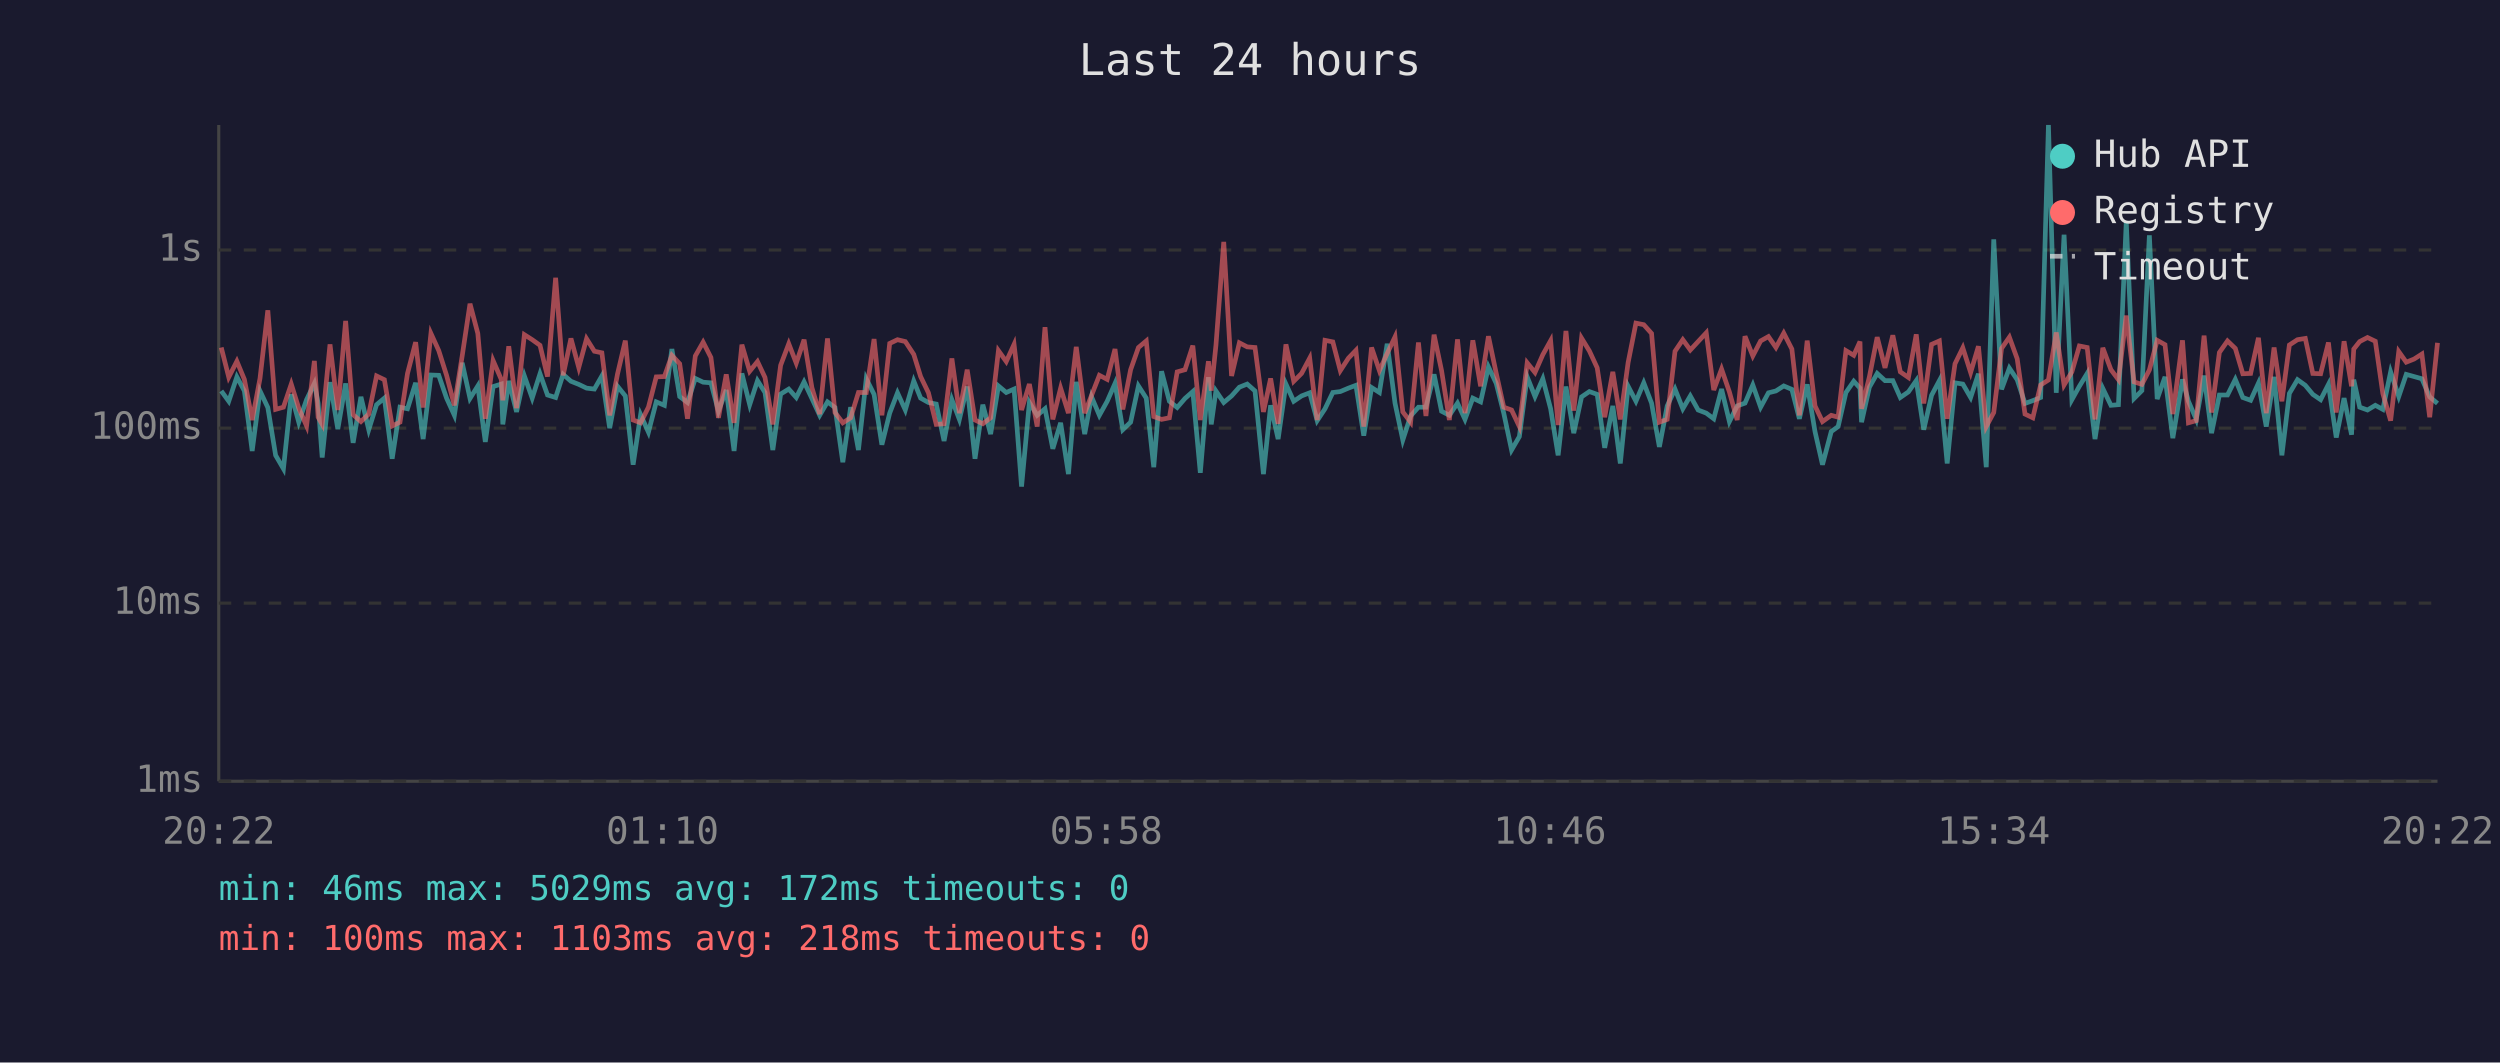
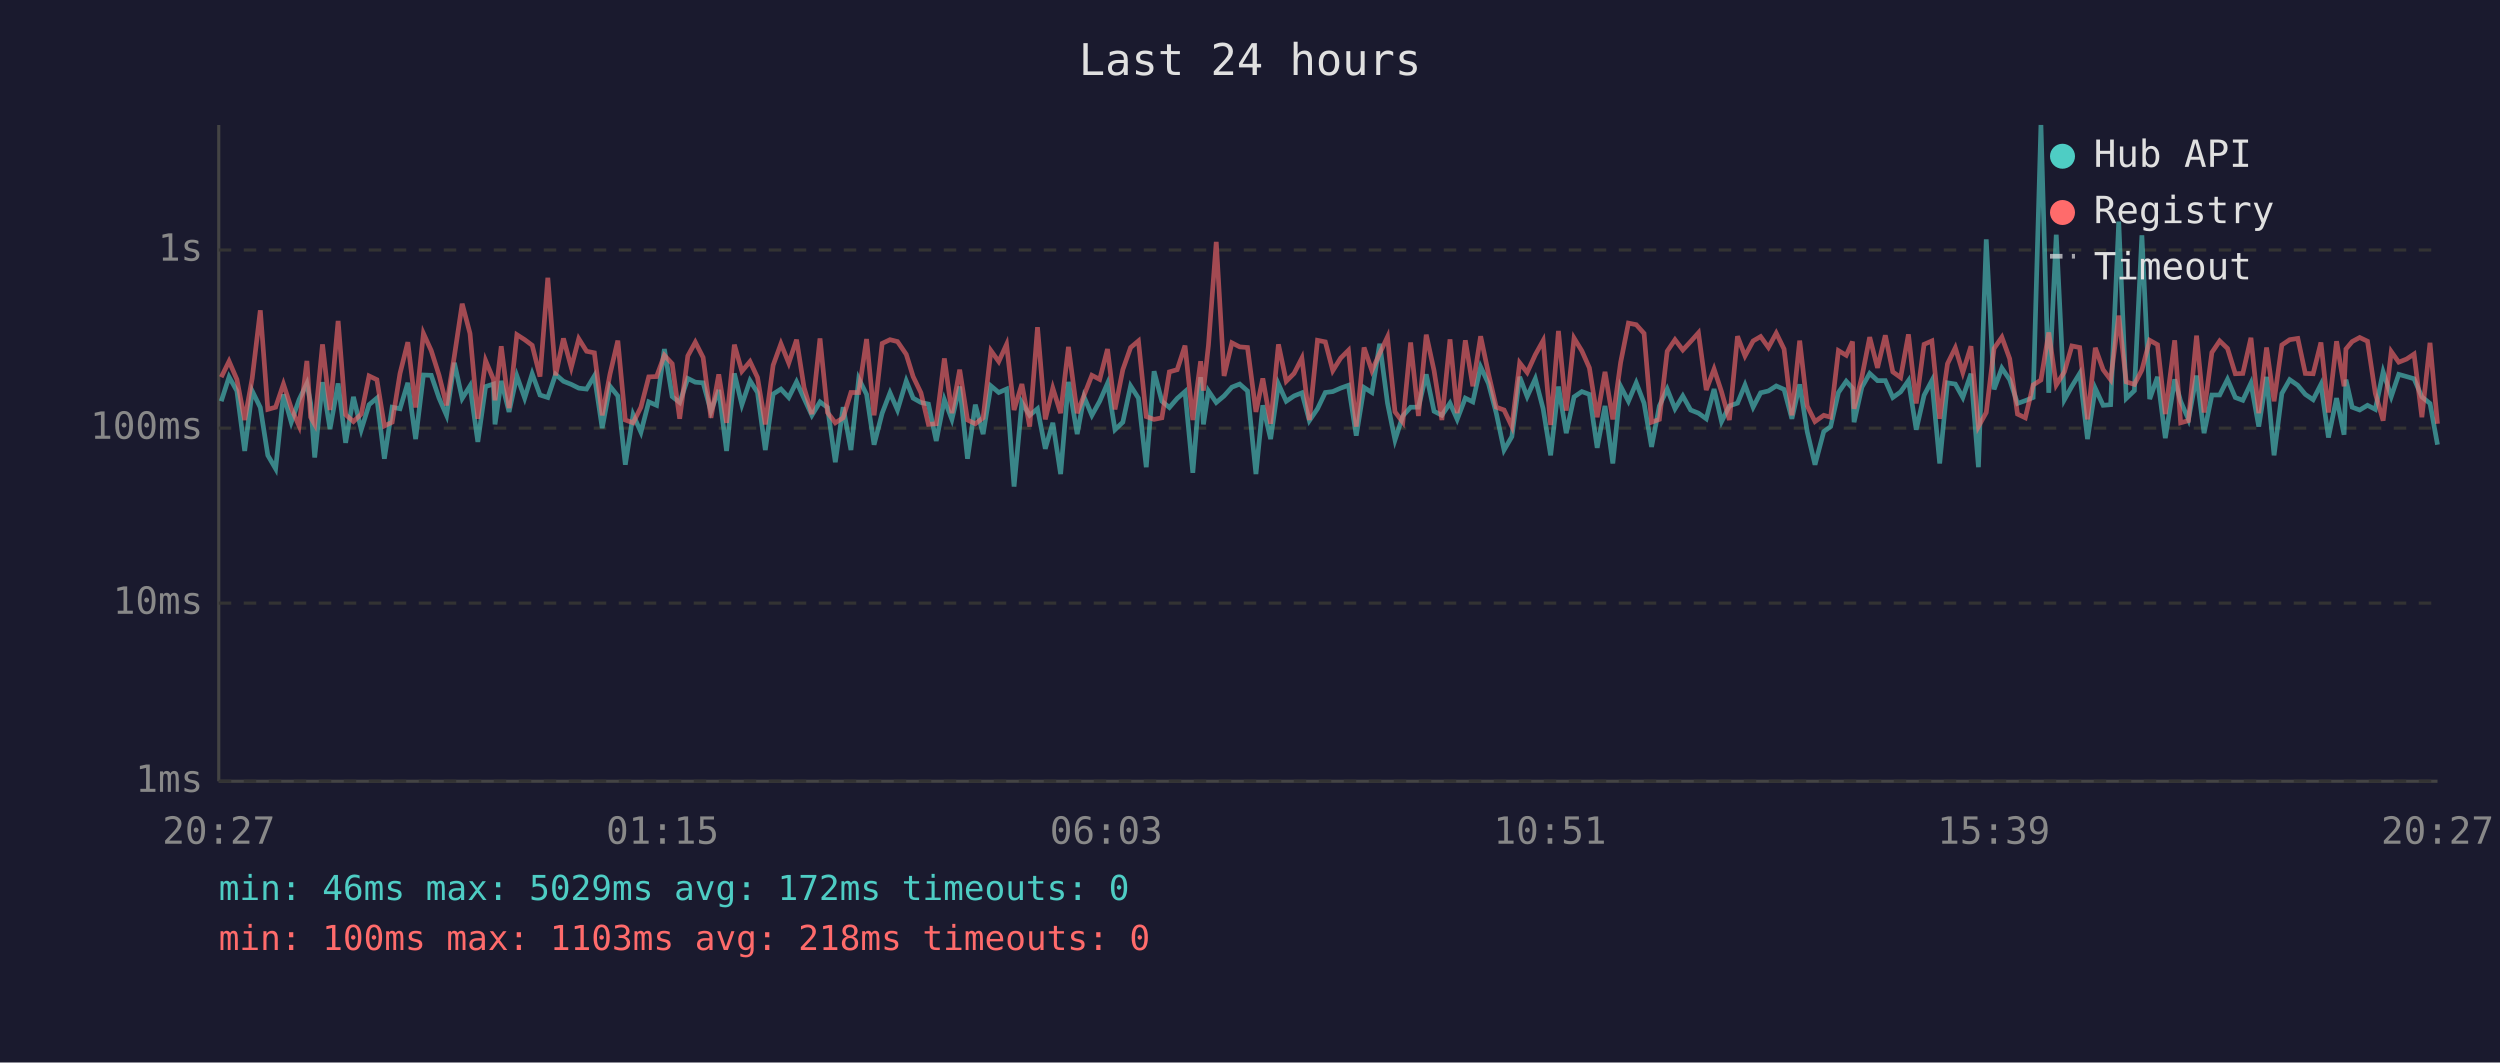
<svg xmlns="http://www.w3.org/2000/svg" viewBox="0 0 800 340" font-family="monospace" font-size="12">
  <rect width="800" height="340" fill="#1a1a2e" />
  <text x="400" y="24" fill="#e0e0e0" font-size="14" text-anchor="middle">Last 24 hours</text>
  <line x1="70" y1="40" x2="70" y2="250" stroke="#444" stroke-width="1" />
  <line x1="70" y1="250" x2="780" y2="250" stroke="#444" stroke-width="1" />
  <line x1="70" y1="250" x2="780" y2="250" stroke="#333" stroke-width="1" stroke-dasharray="4" />
  <text x="65" y="250" fill="#888" text-anchor="end" dominant-baseline="middle">1ms</text>
  <line x1="70" y1="193" x2="780" y2="193" stroke="#333" stroke-width="1" stroke-dasharray="4" />
  <text x="65" y="193" fill="#888" text-anchor="end" dominant-baseline="middle">10ms</text>
  <line x1="70" y1="137" x2="780" y2="137" stroke="#333" stroke-width="1" stroke-dasharray="4" />
  <text x="65" y="137" fill="#888" text-anchor="end" dominant-baseline="middle">100ms</text>
  <line x1="70" y1="80" x2="780" y2="80" stroke="#333" stroke-width="1" stroke-dasharray="4" />
  <text x="65" y="80" fill="#888" text-anchor="end" dominant-baseline="middle">1s</text>
-   <text x="70" y="270" fill="#888" text-anchor="middle">20:22</text>
-   <text x="212" y="270" fill="#888" text-anchor="middle">01:10</text>
-   <text x="354" y="270" fill="#888" text-anchor="middle">05:58</text>
-   <text x="496" y="270" fill="#888" text-anchor="middle">10:46</text>
-   <text x="638" y="270" fill="#888" text-anchor="middle">15:34</text>
-   <text x="780" y="270" fill="#888" text-anchor="middle">20:22</text>
-   <polyline points="70.8,125.1 73.2,128.4 75.8,120.6 78.2,125.1 80.7,144.3 83.2,125.1 85.7,130.4 88.2,145.7 90.7,150.0 93.2,126.2 95.6,135.1 98.1,127.9 100.6,122.7 101.8,129.0 103.1,146.4 105.6,122.3 108.1,137.3 110.6,122.7 113.0,141.7 115.5,127.0 118.0,137.5 120.5,129.5 123.0,127.4 125.5,146.8 128.0,130.3 130.4,130.8 133.0,122.5 135.4,140.5 137.9,120.0 140.4,120.1 142.9,127.4 145.4,132.9 147.9,116.1 150.4,127.5 152.9,123.5 155.3,141.4 157.8,123.7 160.4,122.9 160.9,135.8 162.8,121.9 165.3,131.8 167.8,120.3 170.3,127.4 172.8,119.6 175.2,126.4 177.8,127.2 180.2,119.8 182.7,122.0 185.2,123.0 187.7,124.2 190.2,124.5 192.6,120.3 195.1,137.0 197.6,123.6 200.1,126.7 202.6,148.7 205.0,132.7 207.5,138.3 210.0,128.6 212.6,129.7 215.0,111.7 217.5,126.9 220.0,128.8 222.5,121.1 225.0,122.3 227.5,122.5 229.9,131.6 232.4,124.8 234.9,144.3 237.4,119.5 239.9,129.5 242.4,121.8 244.8,125.6 247.3,144.0 249.8,126.1 252.4,124.5 254.8,127.2 257.3,122.2 259.8,127.5 262.3,132.9 264.8,128.6 267.2,130.4 269.7,147.9 272.2,130.3 274.7,144.0 277.2,121.2 279.7,126.2 282.2,142.3 284.7,132.2 287.2,125.7 289.7,131.2 292.4,121.9 294.6,127.4 297.1,128.8 299.6,129.3 302.1,141.1 304.6,127.9 307.0,134.2 309.5,123.7 312.0,146.8 314.5,129.5 317.0,138.9 319.5,123.5 322.0,125.6 324.5,124.5 326.9,155.7 329.4,128.8 331.9,132.9 334.4,130.8 336.9,143.6 339.4,135.3 341.9,151.7 344.4,122.2 347.1,138.9 349.3,127.0 351.8,132.9 354.3,128.4 356.8,122.7 359.3,137.5 361.8,135.1 364.3,123.5 366.8,127.4 369.2,149.5 371.7,118.8 374.2,128.4 376.7,130.4 379.2,127.5 381.7,125.3 384.1,151.3 386.7,120.7 387.6,135.8 389.1,125.1 391.6,128.8 394.1,126.7 396.6,123.9 399.1,122.9 401.6,125.1 404.3,151.7 406.6,129.7 409.0,140.5 411.5,122.9 414.0,128.4 416.5,126.7 419.1,125.7 421.5,134.6 424.0,130.8 426.5,125.6 428.9,125.3 431.5,124.2 433.9,123.3 436.4,139.4 438.9,124.0 441.4,125.6 443.9,110.0 446.4,129.0 448.9,140.8 451.4,133.1 453.9,130.3 456.3,130.3 458.9,119.8 461.3,131.6 463.8,132.9 466.4,129.0 468.8,134.2 471.3,127.4 473.8,128.6 476.3,117.4 478.8,122.7 481.2,132.2 483.7,144.0 486.2,139.7 488.7,120.6 491.2,126.9 493.7,121.2 496.2,130.8 498.6,145.7 501.1,123.7 503.6,138.6 506.1,127.0 508.6,125.3 511.1,126.2 513.5,143.3 516.1,129.9 518.5,148.3 521.0,123.6 523.5,128.4 526.0,122.5 528.5,129.0 531.0,143.0 533.5,129.9 536.0,124.5 538.5,130.8 540.9,126.7 543.4,131.2 546.0,132.2 548.4,134.0 550.9,124.5 553.4,134.9 555.9,129.9 558.4,129.0 560.9,123.2 563.4,130.3 565.9,125.7 568.3,125.1 570.8,123.5 573.4,124.6 575.8,134.0 578.3,123.0 580.8,138.1 583.2,148.7 586.0,138.1 588.2,136.5 590.7,125.6 593.2,122.0 595.2,124.2 595.7,135.1 598.2,123.9 600.7,119.5 603.2,121.8 605.7,121.8 608.1,127.2 610.7,125.4 613.2,121.8 615.6,137.5 618.1,126.5 620.6,121.8 623.1,148.3 625.6,122.5 628.1,122.9 630.6,127.2 633.1,119.6 635.6,149.5 638.0,76.6 640.5,124.6 643.0,117.8 645.5,121.5 648.0,129.1 650.5,128.2 653.0,127.2 655.5,40.0 658.0,125.7 660.5,75.1 663.0,127.9 665.4,123.6 667.9,119.5 670.4,140.5 672.9,124.3 675.5,129.7 677.9,129.5 680.4,70.9 682.9,127.5 685.4,125.0 687.8,75.3 690.3,127.7 692.8,120.6 695.3,140.2 698.4,121.4 700.3,128.4 702.8,134.2 705.3,120.2 707.7,138.6 710.2,126.4 712.8,126.4 715.3,121.4 717.7,127.2 720.2,128.1 722.7,122.6 725.2,136.5 727.7,120.6 730.2,145.7 732.6,125.9 735.2,121.5 737.7,123.3 740.1,126.2 742.6,127.9 745.1,123.0 747.6,140.0 750.1,127.4 752.5,139.1 753.2,121.5 755.1,130.3 757.6,131.2 760.1,129.7 762.5,131.0 765.0,119.0 767.6,126.9 770.0,119.8 772.5,120.5 775.0,121.2 777.5,127.0 780.0,129.1" fill="none" stroke="#4ecdc4" stroke-width="1.5" opacity="0.6" />
-   <polyline points="70.8,111.2 73.2,120.7 75.8,115.6 78.2,121.4 80.7,134.4 83.2,121.1 85.7,99.3 88.2,131.0 90.7,130.3 93.2,122.9 95.6,130.6 98.1,136.3 100.6,115.5 101.8,133.5 103.1,135.8 105.6,110.2 108.1,131.2 110.6,102.7 113.0,132.7 115.5,134.9 118.0,132.5 120.5,120.3 123.0,121.5 125.5,136.3 128.0,135.1 130.4,119.5 133.0,109.5 135.4,130.4 137.9,106.7 140.4,112.2 142.9,120.1 145.4,129.7 147.9,113.9 150.4,97.2 152.9,106.7 155.3,134.0 157.8,115.4 160.4,121.4 160.9,128.1 162.8,110.8 165.3,130.6 167.8,107.1 170.3,108.7 172.8,110.5 175.2,120.5 177.8,88.9 180.2,120.1 182.7,108.3 185.2,117.6 187.7,108.4 190.2,112.4 192.6,112.9 195.1,132.9 197.6,119.7 200.1,109.0 202.6,134.4 205.0,135.3 207.5,130.3 210.0,120.6 212.6,120.5 215.0,113.7 217.5,116.4 220.0,134.0 222.5,113.9 225.0,109.5 227.5,114.4 229.9,133.7 232.4,119.8 234.9,135.3 237.4,110.3 239.9,118.8 242.4,115.7 244.8,120.8 247.3,135.8 249.8,116.9 252.4,110.0 254.8,116.2 257.3,108.7 259.8,124.0 262.3,132.5 264.8,108.3 267.2,132.0 269.7,135.3 272.2,133.7 274.7,125.6 277.2,125.6 279.7,108.5 282.2,132.9 284.7,109.9 287.2,108.7 289.7,109.3 292.4,113.4 294.6,120.5 297.1,125.7 299.6,135.8 302.1,135.6 304.6,114.7 307.0,132.2 309.5,118.3 312.0,134.4 314.5,135.6 317.0,133.7 319.5,112.2 322.0,115.7 324.5,110.2 326.9,131.2 329.4,122.9 331.9,136.5 334.4,104.7 336.9,134.2 339.4,124.2 341.9,132.2 344.4,111.0 347.1,132.2 349.3,126.5 351.8,120.1 354.3,121.4 356.8,111.7 359.3,131.0 361.8,118.3 364.3,111.2 366.8,109.1 369.2,133.3 371.7,134.2 374.2,133.7 376.7,119.0 379.2,118.3 381.7,110.6 384.1,134.4 386.7,115.6 387.6,125.0 389.1,110.5 391.6,77.4 394.1,120.3 396.6,109.7 399.1,111.0 401.6,111.2 404.3,131.8 406.6,121.1 409.0,135.6 411.5,110.2 414.0,122.0 416.5,119.5 419.1,114.6 421.5,134.4 424.0,108.9 426.5,109.4 428.9,118.6 431.5,114.6 433.9,112.1 436.4,136.5 438.9,111.2 441.4,118.6 443.9,113.1 446.4,107.8 448.9,131.8 451.4,135.1 453.9,109.6 456.3,133.1 458.9,107.1 461.3,118.6 463.8,134.4 466.4,108.6 468.8,132.2 471.3,108.9 473.8,123.6 476.3,107.6 478.8,119.5 481.2,130.3 483.7,131.2 486.2,136.5 488.7,116.1 491.2,119.2 493.7,113.5 496.2,109.0 498.6,136.0 501.1,105.9 503.6,131.4 506.1,108.2 508.6,112.3 511.1,117.7 513.5,133.5 516.1,119.0 518.5,134.2 521.0,116.0 523.5,103.4 526.0,103.9 528.5,106.7 531.0,135.1 533.5,134.2 536.0,112.4 538.5,108.7 540.9,112.0 543.4,109.3 546.0,106.5 548.4,124.8 550.9,118.1 553.4,125.4 555.9,134.4 558.4,107.6 560.9,113.9 563.4,109.1 565.9,107.7 568.3,111.2 570.8,106.6 573.4,111.7 575.8,132.9 578.3,109.0 580.8,129.9 583.2,134.9 586.0,132.9 588.2,133.5 590.7,112.2 593.2,113.7 595.2,109.3 595.7,130.8 598.2,120.6 600.7,107.9 603.2,117.7 605.7,107.3 608.1,119.0 610.7,120.8 613.2,107.0 615.6,129.1 618.1,110.2 620.6,109.1 623.1,134.0 625.6,116.4 628.1,111.3 630.6,119.2 633.1,110.8 635.6,136.5 638.0,132.0 640.5,111.5 643.0,107.9 645.5,114.8 648.0,132.5 650.5,133.7 653.0,123.2 655.5,121.6 658.0,106.4 660.5,123.2 663.0,119.0 665.4,110.7 667.9,111.2 670.4,134.2 672.9,111.3 675.5,118.3 677.9,121.5 680.4,101.0 682.9,122.2 685.4,123.0 687.8,118.4 690.3,108.9 692.8,110.3 695.3,132.5 698.4,108.9 700.3,135.3 702.8,134.6 705.3,107.4 707.7,132.0 710.2,112.8 712.8,109.1 715.3,111.5 717.7,119.6 720.2,119.5 722.7,108.1 725.2,132.2 727.7,111.2 730.2,128.4 732.6,110.4 735.2,108.7 737.7,108.3 740.1,119.5 742.6,119.6 745.1,109.6 747.6,132.0 750.1,109.2 752.5,123.6 753.2,111.7 755.1,109.3 757.6,108.0 760.1,109.2 762.5,125.9 765.0,134.6 767.6,112.5 770.0,115.9 772.5,114.9 775.0,113.3 777.5,133.5 780.0,109.7" fill="none" stroke="#ff6b6b" stroke-width="1.5" opacity="0.6" />
+   <text x="70" y="270" fill="#888" text-anchor="middle">20:27</text>
+   <text x="212" y="270" fill="#888" text-anchor="middle">01:15</text>
+   <text x="354" y="270" fill="#888" text-anchor="middle">06:03</text>
+   <text x="496" y="270" fill="#888" text-anchor="middle">10:51</text>
+   <text x="638" y="270" fill="#888" text-anchor="middle">15:39</text>
+   <text x="780" y="270" fill="#888" text-anchor="middle">20:27</text>
+   <polyline points="70.8,128.4 73.3,120.6 75.8,125.1 78.3,144.3 80.7,125.1 83.3,130.4 85.7,145.7 88.2,150.0 90.7,126.2 93.2,135.1 95.7,127.9 98.2,122.7 99.4,129.0 100.7,146.4 103.2,122.3 105.6,137.3 108.2,122.7 110.6,141.7 113.1,127.0 115.6,137.5 118.1,129.5 120.6,127.4 123.0,146.8 125.5,130.3 128.0,130.8 130.5,122.5 133.0,140.5 135.5,120.0 138.0,120.1 140.5,127.4 142.9,132.9 145.4,116.1 147.9,127.5 150.4,123.5 152.9,141.4 155.4,123.7 157.9,122.9 158.4,135.8 160.4,121.9 162.9,131.8 165.4,120.3 167.9,127.4 170.3,119.6 172.8,126.4 175.3,127.2 177.8,119.8 180.3,122.0 182.8,123.0 185.2,124.2 187.7,124.5 190.2,120.3 192.7,137.0 195.2,123.6 197.7,126.7 200.1,148.7 202.6,132.7 205.1,138.3 207.6,128.6 210.1,129.7 212.6,111.7 215.1,126.9 217.5,128.8 220.1,121.1 222.5,122.3 225.0,122.5 227.5,131.6 230.0,124.8 232.5,144.3 235.0,119.5 237.4,129.5 240.0,121.8 242.4,125.6 244.9,144.0 247.4,126.1 249.9,124.5 252.4,127.2 254.9,122.2 257.3,127.5 259.8,132.9 262.4,128.6 264.8,130.4 267.3,147.9 269.8,130.3 272.3,144.0 274.8,121.2 277.3,126.2 279.7,142.3 282.3,132.2 284.8,125.7 287.2,131.2 290.0,121.9 292.2,127.4 294.7,128.8 297.1,129.3 299.6,141.1 302.2,127.9 304.6,134.2 307.1,123.7 309.6,146.8 312.1,129.5 314.6,138.9 317.1,123.5 319.6,125.6 322.1,124.5 324.5,155.7 327.0,128.8 329.5,132.9 332.0,130.8 334.5,143.6 336.9,135.3 339.4,151.7 341.9,122.2 344.7,138.9 346.9,127.0 349.4,132.9 351.9,128.4 354.4,122.7 356.8,137.5 359.3,135.1 361.8,123.5 364.3,127.4 366.8,149.5 369.3,118.8 371.8,128.4 374.2,130.4 376.7,127.5 379.2,125.3 381.7,151.3 384.2,120.7 385.1,135.8 386.7,125.1 389.2,128.8 391.7,126.7 394.2,123.9 396.7,122.9 399.2,125.1 401.9,151.7 404.1,129.7 406.6,140.5 409.1,122.9 411.6,128.4 414.1,126.7 416.6,125.7 419.0,134.6 421.6,130.8 424.1,125.6 426.5,125.3 429.0,124.2 431.5,123.3 434.0,139.4 436.5,124.0 439.0,125.6 441.5,110.0 444.0,129.0 446.4,140.8 448.9,133.1 451.4,130.3 453.9,130.3 456.4,119.8 458.9,131.6 461.4,132.9 464.0,129.0 466.3,134.2 468.9,127.4 471.3,128.6 473.8,117.4 476.3,122.7 478.8,132.2 481.3,144.0 483.8,139.7 486.3,120.6 488.7,126.9 491.3,121.2 493.8,130.8 496.2,145.7 498.7,123.7 501.2,138.6 503.7,127.0 506.2,125.3 508.6,126.2 511.1,143.3 513.6,129.9 516.1,148.3 518.6,123.6 521.1,128.4 523.6,122.5 526.1,129.0 528.5,143.0 531.0,129.9 533.5,124.5 536.0,130.8 538.5,126.7 541.0,131.2 543.5,132.2 546.0,134.0 548.5,124.5 550.9,134.9 553.4,129.9 556.0,129.0 558.4,123.2 561.0,130.3 563.4,125.7 565.9,125.1 568.4,123.5 570.9,124.6 573.4,134.0 575.9,123.0 578.3,138.1 580.8,148.7 583.6,138.1 585.8,136.5 588.3,125.6 590.8,122.0 592.8,124.2 593.3,135.1 595.8,123.9 598.3,119.5 600.8,121.8 603.3,121.8 605.7,127.2 608.2,125.4 610.7,121.8 613.2,137.5 615.7,126.5 618.2,121.8 620.7,148.3 623.2,122.5 625.7,122.9 628.1,127.2 630.7,119.6 633.1,149.5 635.6,76.6 638.1,124.6 640.6,117.8 643.1,121.5 645.6,129.1 648.1,128.2 650.6,127.2 653.1,40.0 655.6,125.7 658.0,75.1 660.6,127.9 663.0,123.6 665.5,119.5 668.0,140.5 670.5,124.3 673.0,129.7 675.4,129.5 678.0,70.9 680.4,127.5 683.0,125.0 685.4,75.3 687.9,127.7 690.4,120.6 692.9,140.2 695.9,121.4 697.8,128.4 700.3,134.2 702.9,120.2 705.3,138.6 707.8,126.4 710.3,126.4 712.8,121.4 715.3,127.2 717.7,128.1 720.3,122.6 722.8,136.5 725.3,120.6 727.7,145.7 730.2,125.9 732.7,121.5 735.3,123.3 737.7,126.2 740.2,127.9 742.7,123.0 745.1,140.0 747.7,127.4 750.1,139.1 750.7,121.5 752.7,130.3 755.1,131.2 757.6,129.7 760.1,131.0 762.6,119.0 765.2,126.9 767.6,119.8 770.1,120.5 772.5,121.2 775.0,127.0 777.6,129.1 780.0,142.3" fill="none" stroke="#4ecdc4" stroke-width="1.5" opacity="0.6" />
+   <polyline points="70.8,120.7 73.3,115.6 75.8,121.4 78.3,134.4 80.7,121.1 83.3,99.3 85.7,131.0 88.2,130.3 90.7,122.9 93.2,130.6 95.7,136.3 98.2,115.5 99.4,133.5 100.7,135.8 103.2,110.2 105.6,131.2 108.2,102.7 110.6,132.7 113.1,134.9 115.6,132.5 118.1,120.3 120.6,121.5 123.0,136.3 125.5,135.1 128.0,119.5 130.5,109.5 133.0,130.4 135.5,106.7 138.0,112.2 140.5,120.1 142.9,129.7 145.4,113.9 147.9,97.2 150.4,106.7 152.9,134.0 155.4,115.4 157.9,121.4 158.4,128.1 160.4,110.8 162.9,130.6 165.4,107.1 167.9,108.7 170.3,110.5 172.8,120.5 175.3,88.9 177.8,120.1 180.3,108.3 182.8,117.6 185.2,108.4 187.7,112.4 190.2,112.9 192.7,132.9 195.2,119.7 197.7,109.0 200.1,134.4 202.6,135.3 205.1,130.3 207.6,120.6 210.1,120.5 212.6,113.7 215.1,116.4 217.5,134.0 220.1,113.9 222.5,109.5 225.0,114.4 227.5,133.7 230.0,119.8 232.5,135.3 235.0,110.3 237.4,118.8 240.0,115.7 242.4,120.8 244.9,135.8 247.4,116.9 249.9,110.0 252.4,116.2 254.9,108.7 257.3,124.0 259.8,132.5 262.4,108.3 264.8,132.0 267.3,135.3 269.8,133.7 272.3,125.6 274.8,125.6 277.3,108.5 279.7,132.9 282.3,109.9 284.8,108.7 287.2,109.3 290.0,113.4 292.2,120.5 294.7,125.7 297.1,135.8 299.6,135.6 302.2,114.7 304.6,132.2 307.1,118.3 309.6,134.4 312.1,135.6 314.6,133.7 317.1,112.2 319.6,115.7 322.1,110.2 324.5,131.2 327.0,122.9 329.5,136.5 332.0,104.7 334.5,134.2 336.9,124.2 339.4,132.2 341.9,111.0 344.7,132.2 346.9,126.5 349.4,120.1 351.9,121.4 354.4,111.7 356.8,131.0 359.3,118.3 361.8,111.2 364.3,109.1 366.8,133.3 369.3,134.2 371.8,133.7 374.2,119.0 376.7,118.3 379.2,110.6 381.7,134.4 384.2,115.6 385.1,125.0 386.7,110.5 389.2,77.4 391.7,120.3 394.2,109.7 396.7,111.0 399.2,111.2 401.9,131.8 404.1,121.1 406.6,135.6 409.1,110.2 411.6,122.0 414.1,119.5 416.6,114.6 419.0,134.4 421.6,108.9 424.1,109.4 426.5,118.6 429.0,114.6 431.5,112.1 434.0,136.5 436.5,111.2 439.0,118.6 441.5,113.1 444.0,107.8 446.4,131.8 448.9,135.1 451.4,109.6 453.9,133.1 456.4,107.1 458.9,118.6 461.4,134.4 464.0,108.6 466.3,132.2 468.9,108.9 471.3,123.6 473.8,107.6 476.3,119.5 478.8,130.3 481.3,131.2 483.8,136.5 486.3,116.1 488.7,119.2 491.3,113.5 493.8,109.0 496.2,136.0 498.7,105.9 501.2,131.4 503.7,108.2 506.2,112.3 508.6,117.7 511.1,133.5 513.6,119.0 516.1,134.2 518.6,116.0 521.1,103.4 523.6,103.9 526.1,106.7 528.5,135.1 531.0,134.2 533.5,112.4 536.0,108.7 538.5,112.0 541.0,109.3 543.5,106.5 546.0,124.8 548.5,118.1 550.9,125.4 553.4,134.4 556.0,107.6 558.4,113.9 561.0,109.1 563.4,107.7 565.9,111.2 568.4,106.6 570.9,111.7 573.4,132.9 575.9,109.0 578.3,129.9 580.8,134.9 583.6,132.9 585.8,133.5 588.3,112.2 590.8,113.7 592.8,109.3 593.3,130.8 595.8,120.6 598.3,107.9 600.8,117.7 603.3,107.3 605.7,119.0 608.2,120.8 610.7,107.0 613.2,129.1 615.7,110.2 618.2,109.1 620.7,134.0 623.2,116.4 625.7,111.3 628.1,119.2 630.7,110.8 633.1,136.5 635.6,132.0 638.1,111.5 640.6,107.9 643.1,114.8 645.6,132.5 648.1,133.7 650.6,123.2 653.1,121.6 655.6,106.4 658.0,123.2 660.6,119.0 663.0,110.7 665.5,111.2 668.0,134.2 670.5,111.3 673.0,118.3 675.4,121.5 678.0,101.0 680.4,122.2 683.0,123.0 685.4,118.4 687.9,108.9 690.4,110.3 692.9,132.5 695.9,108.9 697.8,135.3 700.3,134.6 702.9,107.4 705.3,132.0 707.8,112.8 710.3,109.1 712.8,111.5 715.3,119.6 717.7,119.5 720.3,108.1 722.8,132.2 725.3,111.2 727.7,128.4 730.2,110.4 732.7,108.7 735.3,108.3 737.7,119.5 740.2,119.6 742.7,109.6 745.1,132.0 747.7,109.2 750.1,123.6 750.7,111.7 752.7,109.3 755.1,108.0 757.6,109.2 760.1,125.9 762.6,134.6 765.2,112.5 767.6,115.9 770.1,114.9 772.5,113.3 775.0,133.5 777.6,109.7 780.0,135.6" fill="none" stroke="#ff6b6b" stroke-width="1.5" opacity="0.6" />
  <circle cx="660" cy="50" r="4" fill="#4ecdc4" />
  <text x="670" y="50" fill="#e0e0e0" dominant-baseline="middle">Hub API</text>
  <circle cx="660" cy="68" r="4" fill="#ff6b6b" />
  <text x="670" y="68" fill="#e0e0e0" dominant-baseline="middle">Registry</text>
  <line x1="656" y1="82" x2="664" y2="82" stroke="#e0e0e0" stroke-width="1.5" stroke-dasharray="4,3" opacity="0.7" />
  <text x="670" y="86" fill="#e0e0e0" dominant-baseline="middle">Timeout</text>
  <text x="70" y="288" fill="#4ecdc4" font-size="11">min: 46ms  max: 5029ms  avg: 172ms  timeouts: 0</text>
  <text x="70" y="304" fill="#ff6b6b" font-size="11">min: 100ms  max: 1103ms  avg: 218ms  timeouts: 0</text>
</svg>
